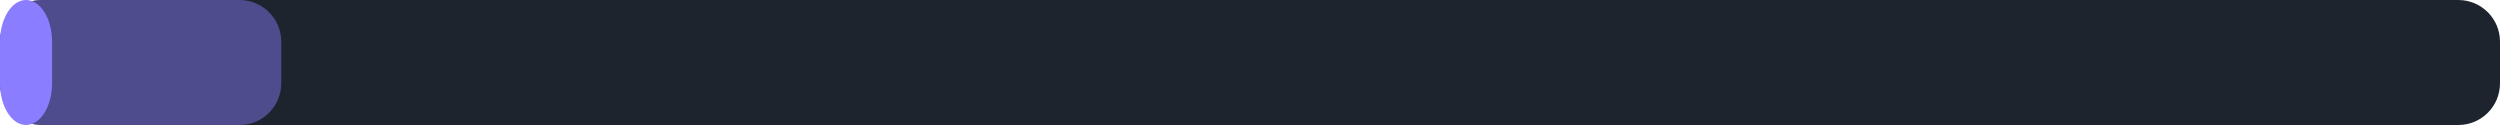
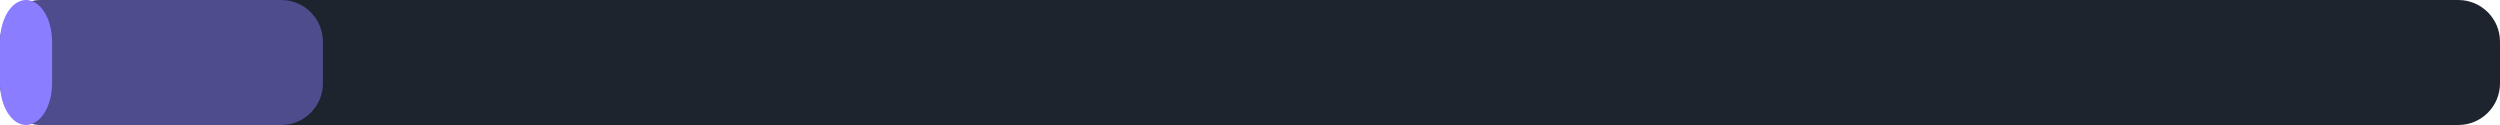
<svg xmlns="http://www.w3.org/2000/svg" width="240" height="12" viewBox="0 0 240 12">
  <rect x="0" y="0" width="240" height="12" rx="4" fill="#1d242d" />
-   <rect x="0" y="0" width="27" height="12" rx="4" fill="#8b7dff" fill-opacity="0.45" />
+   <rect x="0" y="0" width="31" height="12" rx="4" fill="#8b7dff" fill-opacity="0.45" />
  <rect x="0" y="0" width="5" height="12" rx="4" fill="#8b7dff" />
</svg>
